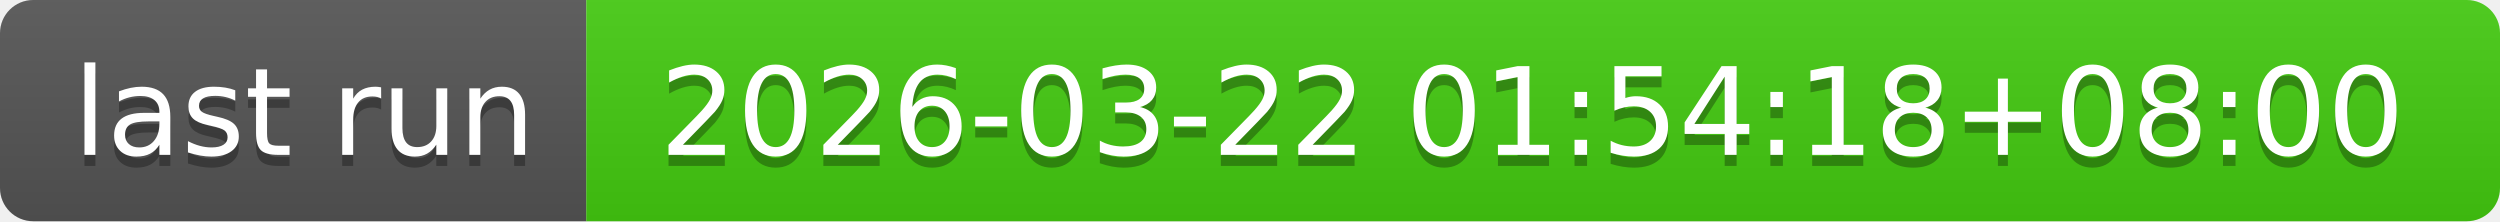
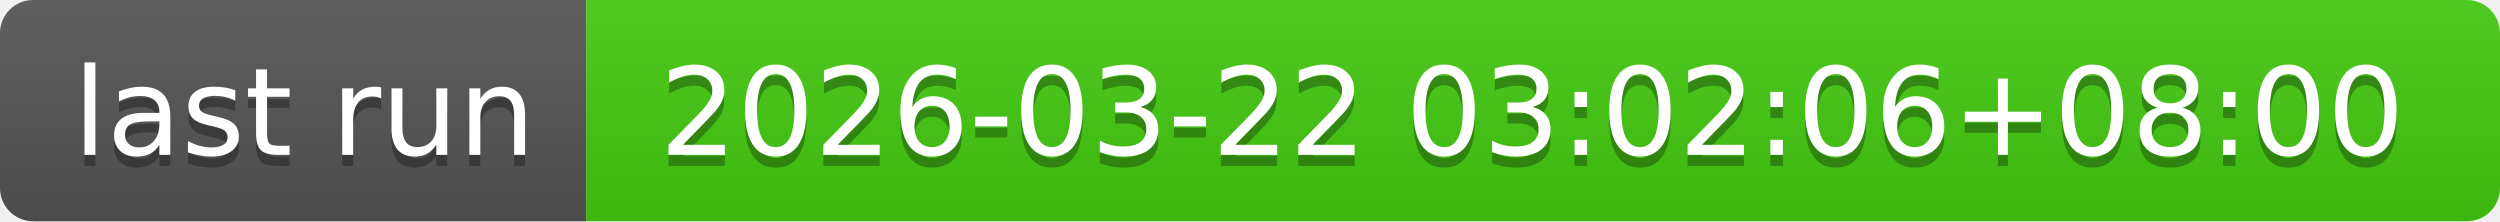
- <svg xmlns="http://www.w3.org/2000/svg" width="226" height="20" role="img" aria-label="last run: 2026-03-22 01:54:18+08:00">
+ <svg xmlns="http://www.w3.org/2000/svg" width="226" height="20" role="img" aria-label="last run: 2026-03-22 03:02:06+08:00">
  <linearGradient id="s" x2="0" y2="100%">
    <stop offset="0" stop-color="#bbb" stop-opacity=".1" />
    <stop offset="1" stop-opacity=".1" />
  </linearGradient>
  <clipPath id="r">
    <rect width="226" height="20" rx="3" fill="#fff" />
  </clipPath>
  <g clip-path="url(#r)">
    <rect width="53" height="20" fill="#555" />
    <rect x="53" width="173" height="20" fill="#4c1" />
    <rect width="226" height="20" fill="url(#s)" />
  </g>
  <g fill="#fff" text-anchor="middle" font-family="Verdana,Geneva,DejaVu Sans,sans-serif" text-rendering="geometricPrecision" font-size="110">
    <text aria-hidden="true" x="275" y="150" fill="#010101" fill-opacity=".3" transform="scale(.1)" textLength="430">last run</text>
    <text x="275" y="140" transform="scale(.1)" fill="#fff" textLength="430">last run</text>
-     <text aria-hidden="true" x="1385" y="150" fill="#010101" fill-opacity=".3" transform="scale(.1)" textLength="1630">2026-03-22 01:54:18+08:00</text>
-     <text x="1385" y="140" transform="scale(.1)" fill="#fff" textLength="1630">2026-03-22 01:54:18+08:00</text>
+     <text aria-hidden="true" x="1385" y="150" fill="#010101" fill-opacity=".3" transform="scale(.1)" textLength="1630">2026-03-22 03:02:06+08:00</text>
+     <text x="1385" y="140" transform="scale(.1)" fill="#fff" textLength="1630">2026-03-22 03:02:06+08:00</text>
  </g>
</svg>
